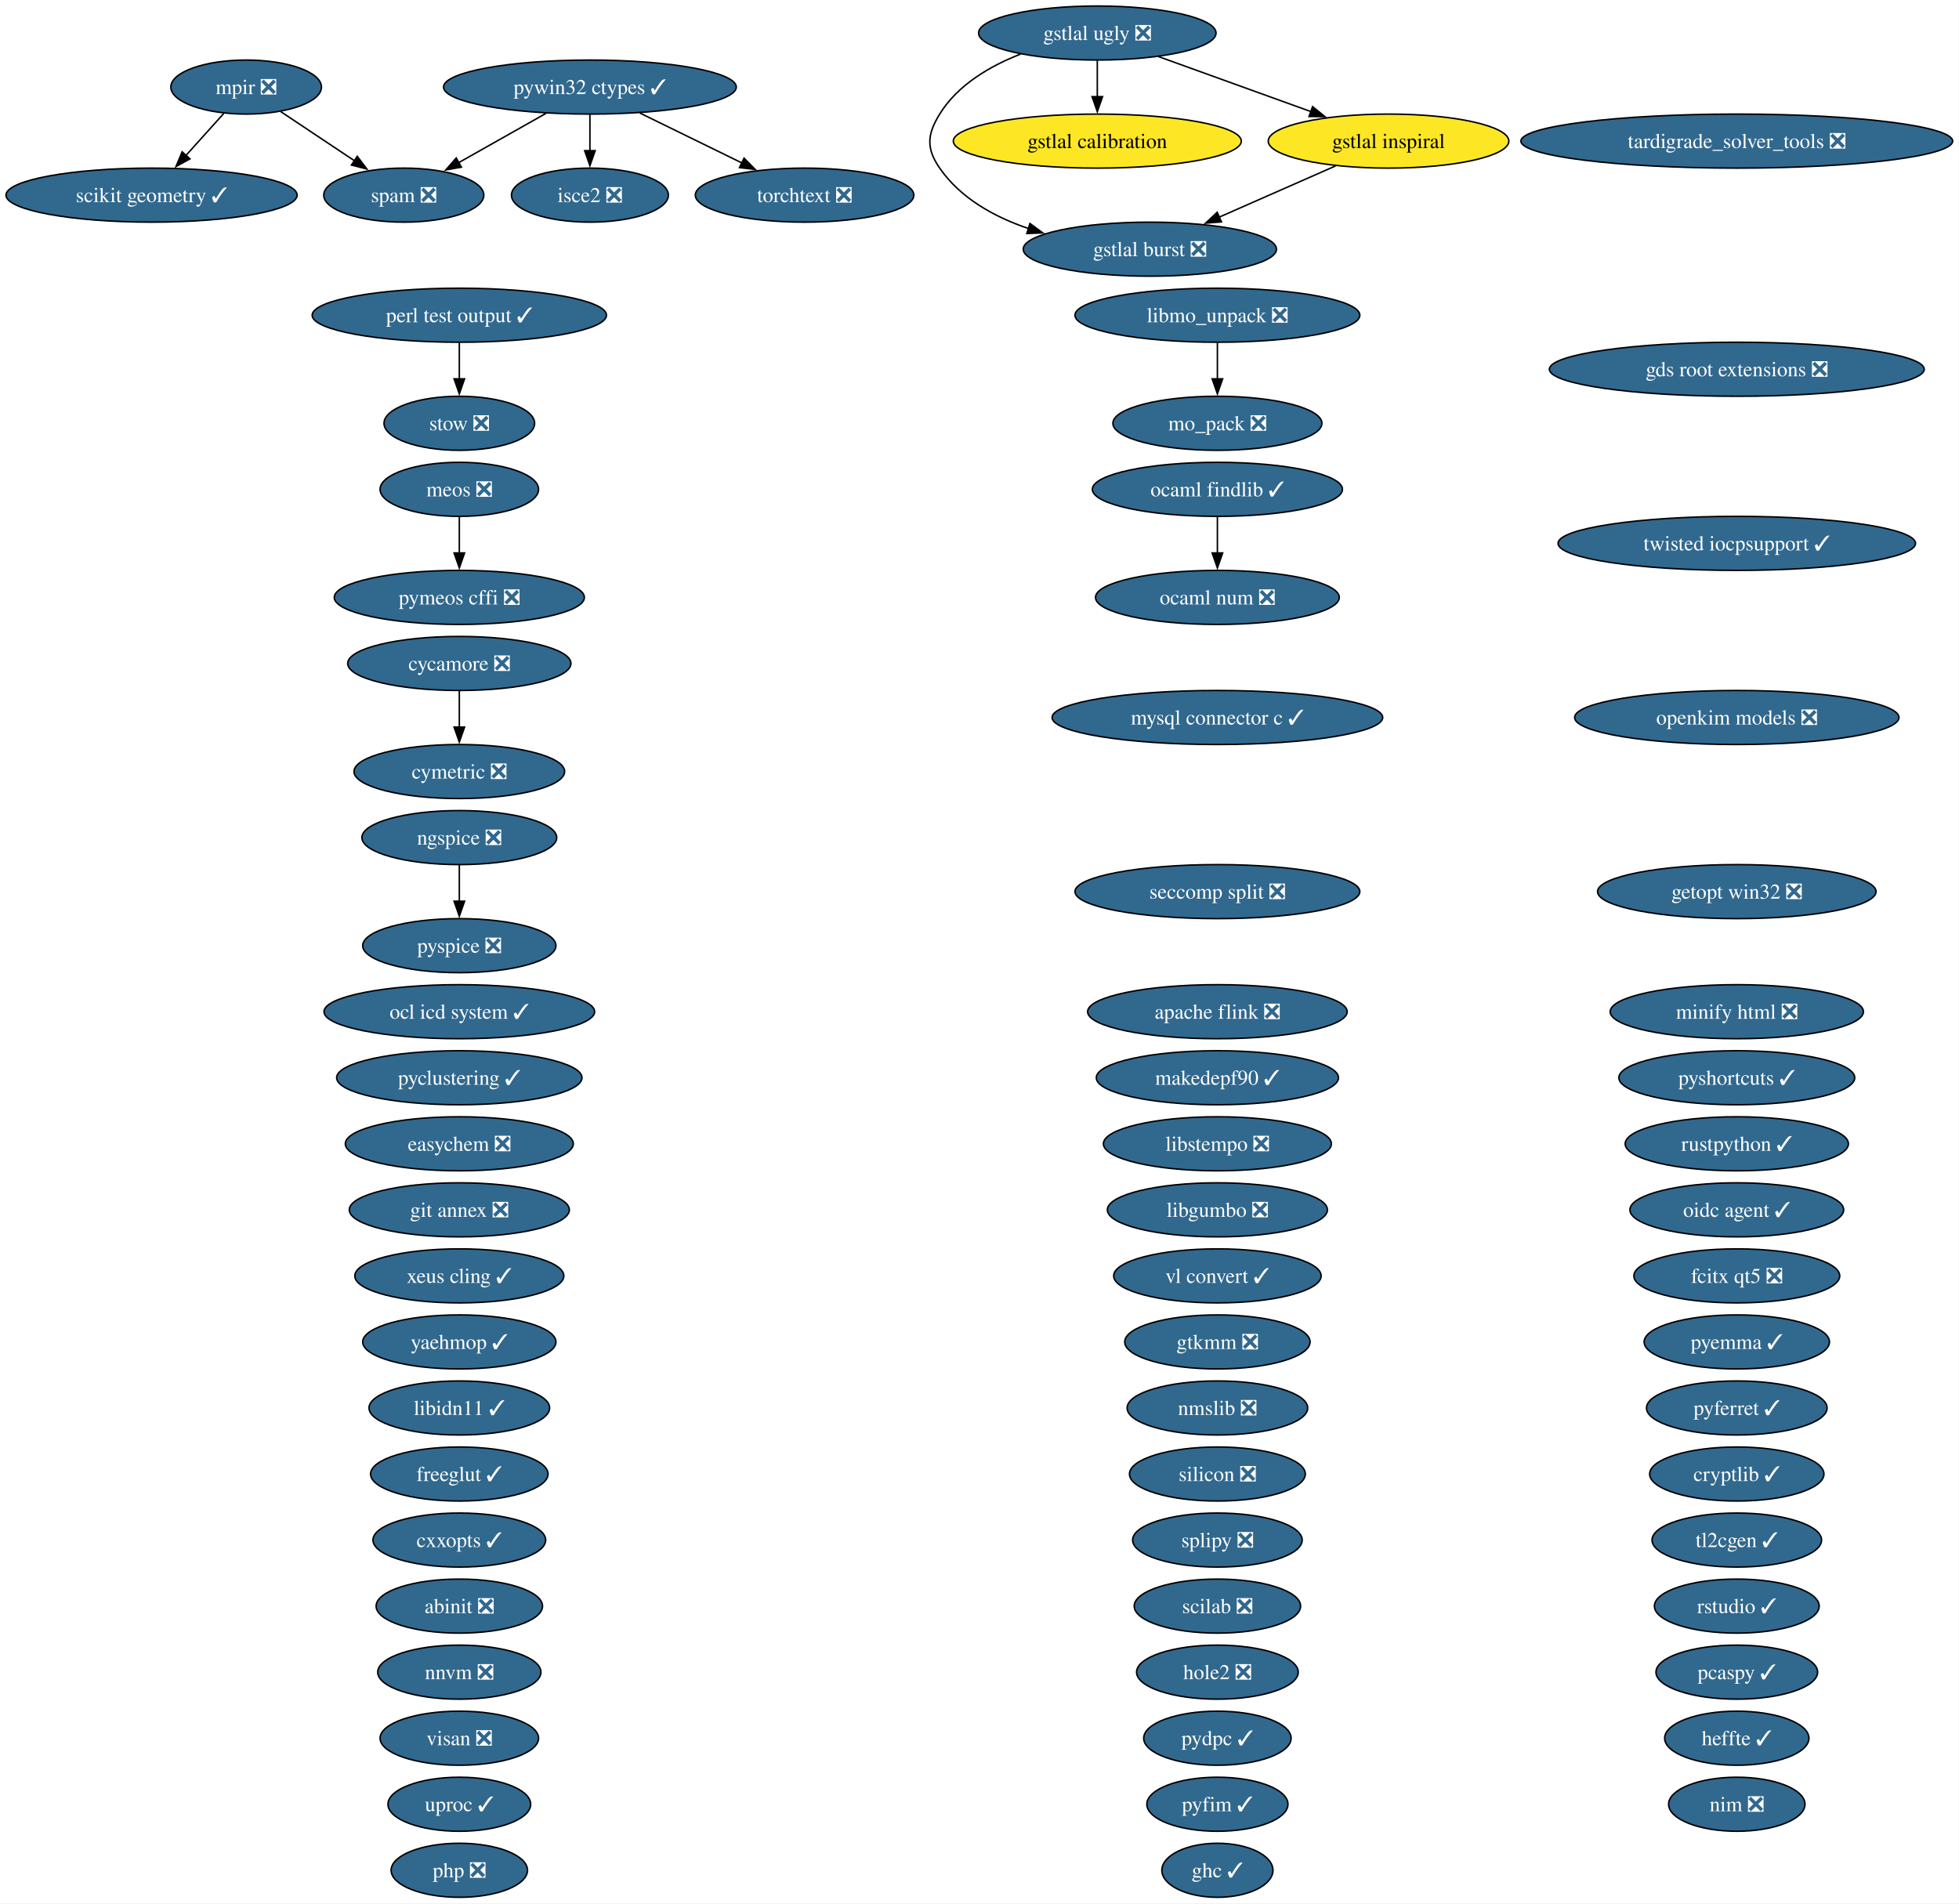
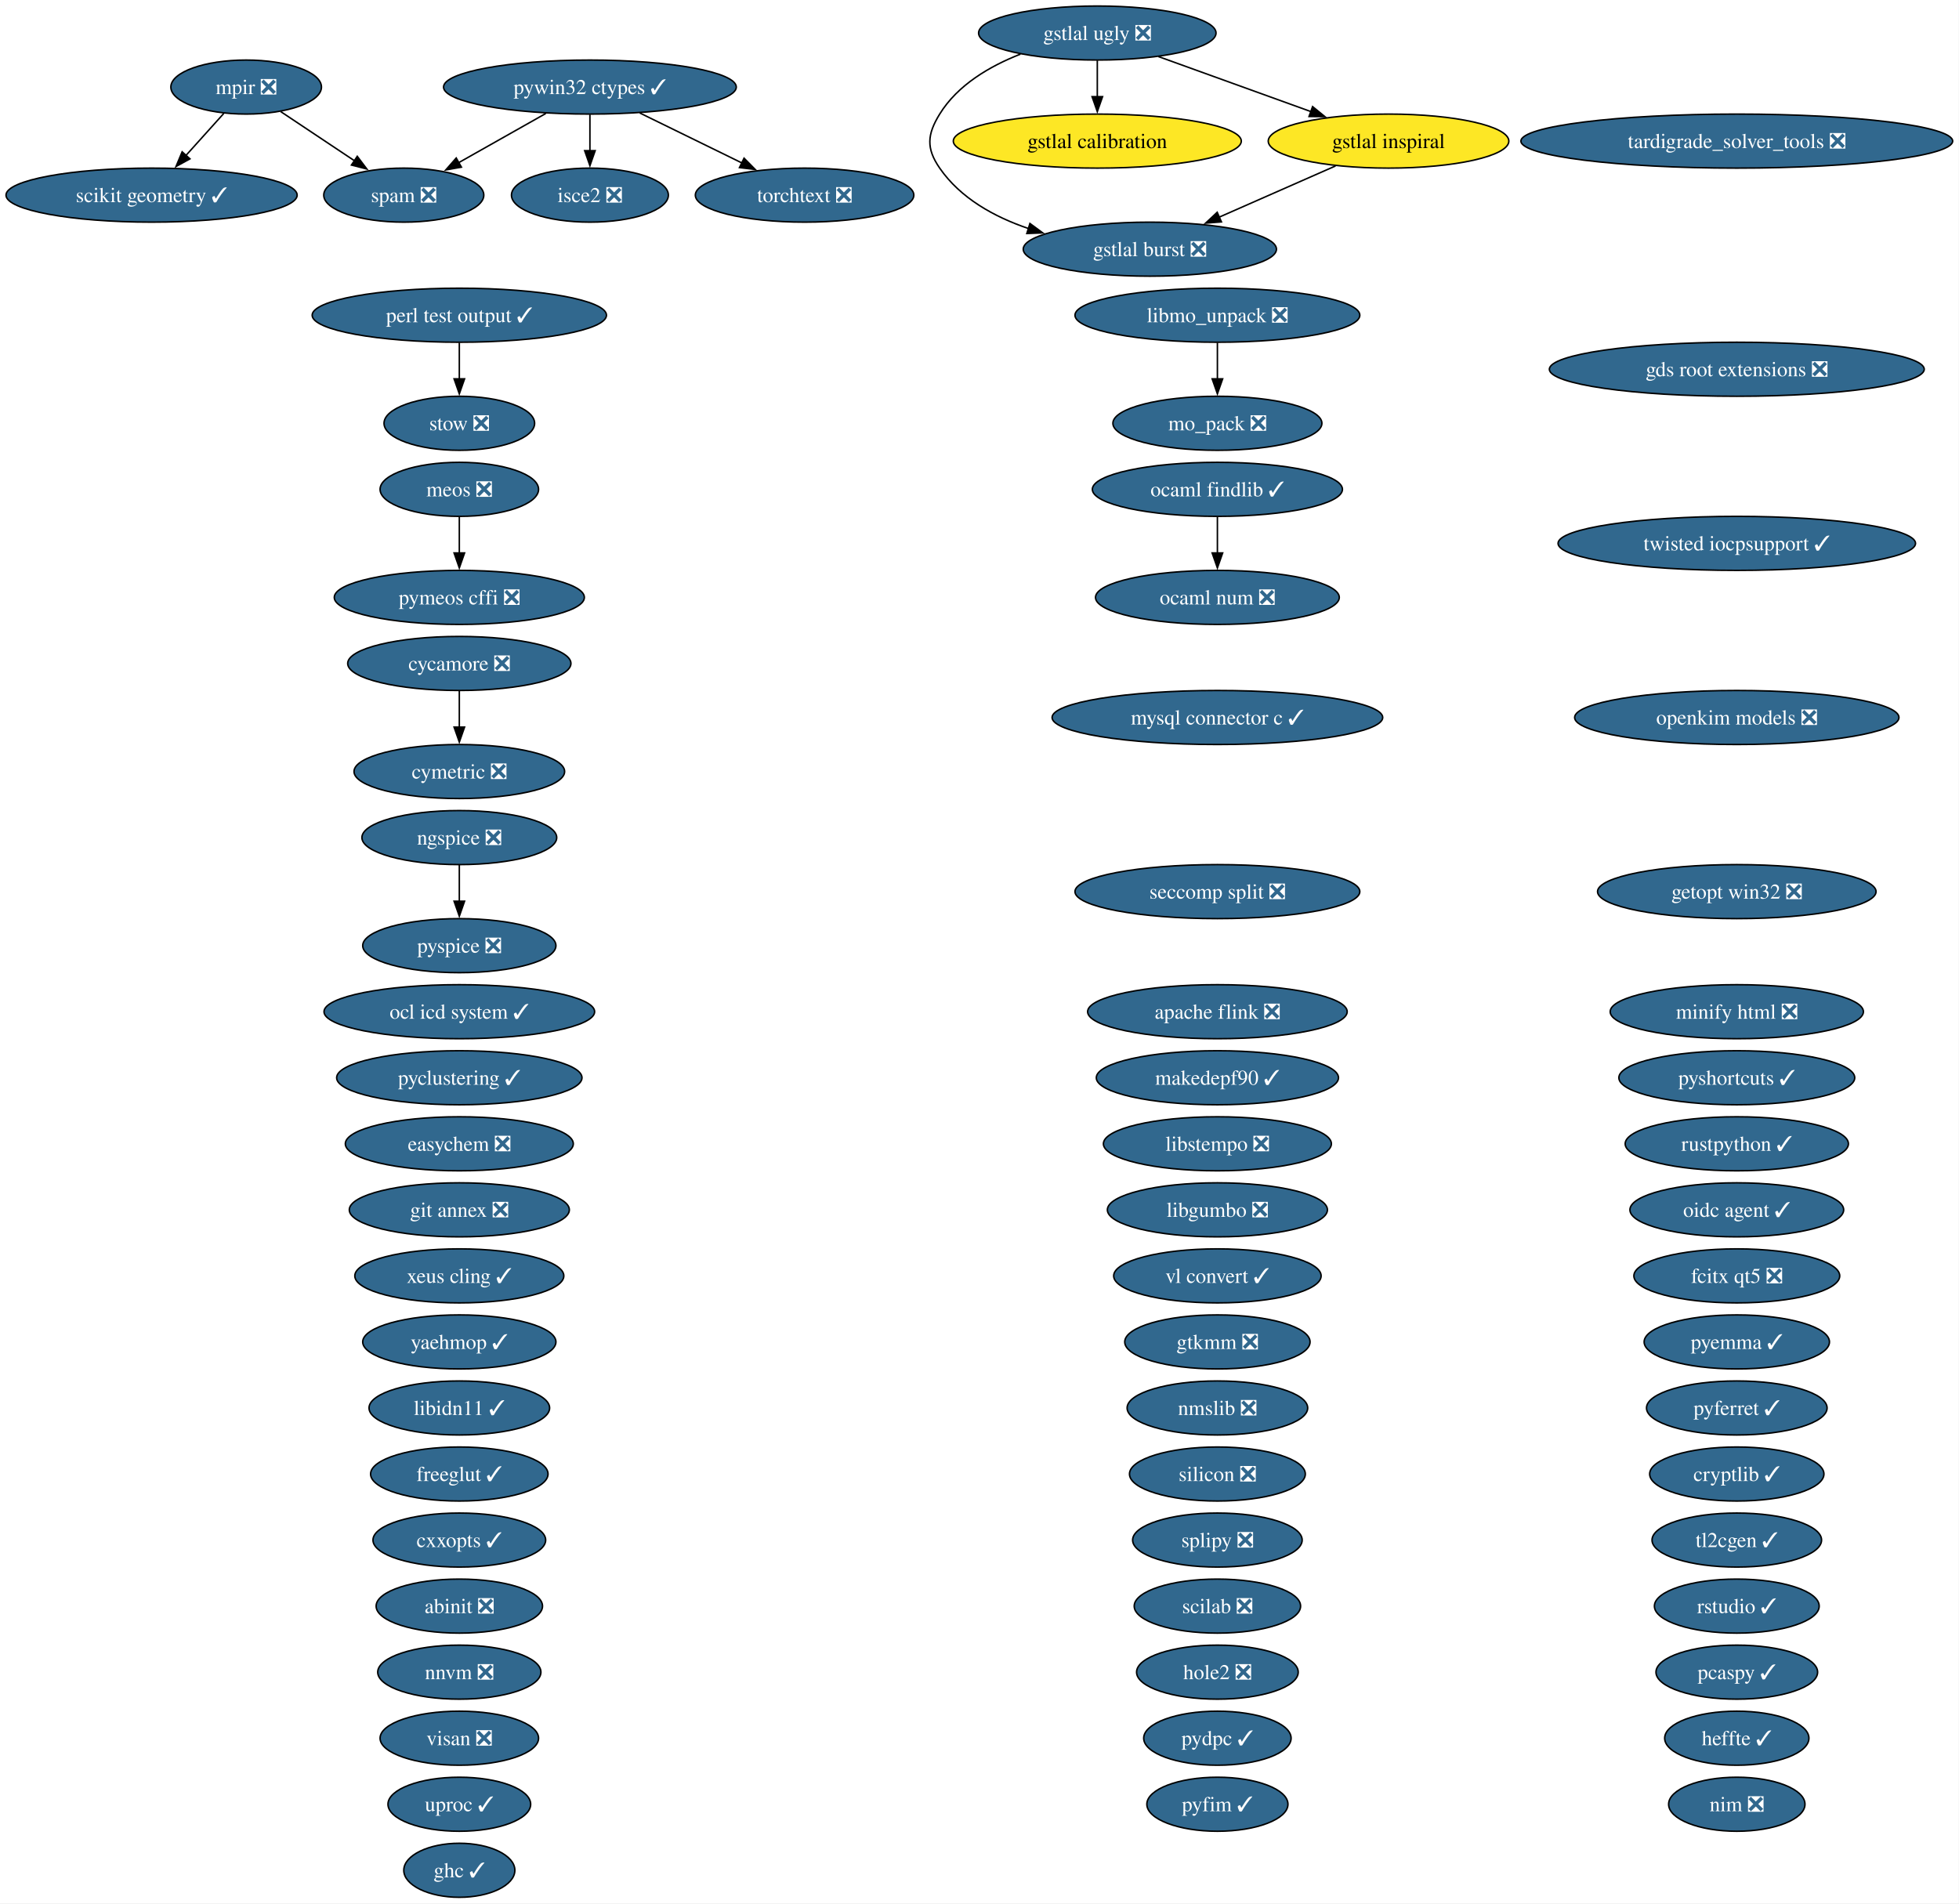
<svg xmlns="http://www.w3.org/2000/svg" xmlns:xlink="http://www.w3.org/1999/xlink" width="1305pt" height="1268pt" viewBox="0.00 0.00 1305.00 1268.00">
  <g id="graph0" class="graph" transform="scale(1 1) rotate(0) translate(4 1264)">
    <polygon fill="white" stroke="none" points="-4,4 -4,-1264 1300.78,-1264 1300.78,4 -4,4" />
    <g id="node1" class="node">
      <g id="a_node1">
        <a xlink:href="https://github.com/conda-forge/abinit-feedstock/pull/84" xlink:title="abinit ❎">
          <ellipse fill="#31688e" stroke="black" cx="301.98" cy="-194" rx="55.42" ry="18" />
          <text xml:space="preserve" text-anchor="middle" x="301.98" y="-189.32" font-family="Times,serif" font-size="14.00" fill="white">abinit ❎</text>
        </a>
      </g>
    </g>
    <g id="node2" class="node">
      <g id="a_node2">
        <a xlink:href="https://github.com/conda-forge/apache-flink-feedstock/pull/19" xlink:title="apache flink ❎">
          <ellipse fill="#31688e" stroke="black" cx="806.98" cy="-590" rx="86.46" ry="18" />
          <text xml:space="preserve" text-anchor="middle" x="806.98" y="-585.33" font-family="Times,serif" font-size="14.00" fill="white">apache flink ❎</text>
        </a>
      </g>
    </g>
    <g id="node3" class="node">
      <g id="a_node3">
        <a xlink:href="https://github.com/conda-forge/cryptlib-feedstock/pull/6" xlink:title="cryptlib ✓">
          <ellipse fill="#31688e" stroke="black" cx="1152.98" cy="-282" rx="58.05" ry="18" />
          <text xml:space="preserve" text-anchor="middle" x="1152.98" y="-277.32" font-family="Times,serif" font-size="14.00" fill="white">cryptlib ✓</text>
        </a>
      </g>
    </g>
    <g id="node4" class="node">
      <g id="a_node4">
        <a xlink:href="https://github.com/conda-forge/cxxopts-feedstock/pull/25" xlink:title="cxxopts ✓">
          <ellipse fill="#31688e" stroke="black" cx="301.98" cy="-238" rx="57.52" ry="18" />
          <text xml:space="preserve" text-anchor="middle" x="301.98" y="-233.32" font-family="Times,serif" font-size="14.00" fill="white">cxxopts ✓</text>
        </a>
      </g>
    </g>
    <g id="node5" class="node">
      <g id="a_node5">
        <a xlink:href="https://github.com/conda-forge/cycamore-feedstock/pull/31" xlink:title="cycamore ❎">
          <ellipse fill="#31688e" stroke="black" cx="301.98" cy="-822" rx="74.36" ry="18" />
          <text xml:space="preserve" text-anchor="middle" x="301.98" y="-817.33" font-family="Times,serif" font-size="14.00" fill="white">cycamore ❎</text>
        </a>
      </g>
    </g>
    <g id="node6" class="node">
      <g id="a_node6">
        <a xlink:href="https://github.com/conda-forge/cymetric-feedstock/pull/21" xlink:title="cymetric ❎">
          <ellipse fill="#31688e" stroke="black" cx="301.98" cy="-750" rx="70.15" ry="18" />
          <text xml:space="preserve" text-anchor="middle" x="301.98" y="-745.33" font-family="Times,serif" font-size="14.00" fill="white">cymetric ❎</text>
        </a>
      </g>
    </g>
    <g id="edge1" class="edge">
      <path fill="none" stroke="black" d="M301.98,-803.7C301.98,-796.41 301.98,-787.73 301.98,-779.54" />
      <polygon fill="black" stroke="black" points="305.48,-779.62 301.98,-769.62 298.48,-779.62 305.48,-779.62" />
    </g>
    <g id="node7" class="node">
      <g id="a_node7">
        <a xlink:href="https://github.com/conda-forge/easychem-feedstock/pull/3" xlink:title="easychem ❎">
          <ellipse fill="#31688e" stroke="black" cx="301.98" cy="-502" rx="75.94" ry="18" />
          <text xml:space="preserve" text-anchor="middle" x="301.98" y="-497.32" font-family="Times,serif" font-size="14.00" fill="white">easychem ❎</text>
        </a>
      </g>
    </g>
    <g id="node8" class="node">
      <g id="a_node8">
        <a xlink:href="https://github.com/conda-forge/fcitx-qt5-feedstock/pull/10" xlink:title="fcitx qt5 ❎">
          <ellipse fill="#31688e" stroke="black" cx="1152.98" cy="-414" rx="68.57" ry="18" />
          <text xml:space="preserve" text-anchor="middle" x="1152.98" y="-409.32" font-family="Times,serif" font-size="14.00" fill="white">fcitx qt5 ❎</text>
        </a>
      </g>
    </g>
    <g id="node9" class="node">
      <g id="a_node9">
        <a xlink:href="https://github.com/conda-forge/freeglut-feedstock/pull/44" xlink:title="freeglut ✓">
          <ellipse fill="#31688e" stroke="black" cx="301.98" cy="-282" rx="59.1" ry="18" />
          <text xml:space="preserve" text-anchor="middle" x="301.98" y="-277.32" font-family="Times,serif" font-size="14.00" fill="white">freeglut ✓</text>
        </a>
      </g>
    </g>
    <g id="node10" class="node">
      <g id="a_node10">
        <a xlink:href="https://github.com/conda-forge/gds-root-extensions-feedstock/pull/29" xlink:title="gds root extensions ❎">
          <ellipse fill="#31688e" stroke="black" cx="1152.98" cy="-1018" rx="124.86" ry="18" />
          <text xml:space="preserve" text-anchor="middle" x="1152.98" y="-1013.33" font-family="Times,serif" font-size="14.00" fill="white">gds root extensions ❎</text>
        </a>
      </g>
    </g>
    <g id="node11" class="node">
      <g id="a_node11">
        <a xlink:href="https://github.com/conda-forge/getopt-win32-feedstock/pull/7" xlink:title="getopt win32 ❎">
          <ellipse fill="#31688e" stroke="black" cx="1152.98" cy="-670" rx="92.77" ry="18" />
          <text xml:space="preserve" text-anchor="middle" x="1152.98" y="-665.33" font-family="Times,serif" font-size="14.00" fill="white">getopt win32 ❎</text>
        </a>
      </g>
    </g>
    <g id="node12" class="node">
      <g id="a_node12">
        <a xlink:href="https://github.com/conda-forge/ghc-feedstock/pull/43" xlink:title="ghc ✓">
-           <ellipse fill="#31688e" stroke="black" cx="806.98" cy="-18" rx="37" ry="18" />
-           <text xml:space="preserve" text-anchor="middle" x="806.98" y="-13.32" font-family="Times,serif" font-size="14.00" fill="white">ghc ✓</text>
+           <ellipse fill="#31688e" stroke="black" cx="301.98" cy="-18" rx="37" ry="18" />
+           <text xml:space="preserve" text-anchor="middle" x="301.98" y="-13.32" font-family="Times,serif" font-size="14.00" fill="white">ghc ✓</text>
        </a>
      </g>
    </g>
    <g id="node13" class="node">
      <g id="a_node13">
        <a xlink:href="https://github.com/conda-forge/git-annex-feedstock/pull/172" xlink:title="git annex ❎">
          <ellipse fill="#31688e" stroke="black" cx="301.98" cy="-458" rx="73.3" ry="18" />
          <text xml:space="preserve" text-anchor="middle" x="301.98" y="-453.32" font-family="Times,serif" font-size="14.00" fill="white">git annex ❎</text>
        </a>
      </g>
    </g>
    <g id="node14" class="node">
      <g id="a_node14">
        <a xlink:href="https://github.com/conda-forge/gstlal-burst-feedstock/pull/18" xlink:title="gstlal burst ❎">
          <ellipse fill="#31688e" stroke="black" cx="761.98" cy="-1098" rx="84.35" ry="18" />
          <text xml:space="preserve" text-anchor="middle" x="761.98" y="-1093.33" font-family="Times,serif" font-size="14.00" fill="white">gstlal burst ❎</text>
        </a>
      </g>
    </g>
    <g id="node15" class="node">
      <g id="a_node15">
        <a xlink:href="https://github.com/conda-forge/gstlal-calibration-feedstock" xlink:title="gstlal calibration">
          <ellipse fill="#fde725" stroke="black" cx="726.98" cy="-1170" rx="95.93" ry="18" />
          <text xml:space="preserve" text-anchor="middle" x="726.98" y="-1165.33" font-family="Times,serif" font-size="14.00">gstlal calibration</text>
        </a>
      </g>
    </g>
    <g id="node16" class="node">
      <g id="a_node16">
        <a xlink:href="https://github.com/conda-forge/gstlal-inspiral-feedstock" xlink:title="gstlal inspiral">
          <ellipse fill="#fde725" stroke="black" cx="920.98" cy="-1170" rx="80.14" ry="18" />
          <text xml:space="preserve" text-anchor="middle" x="920.98" y="-1165.33" font-family="Times,serif" font-size="14.00">gstlal inspiral</text>
        </a>
      </g>
    </g>
    <g id="edge2" class="edge">
      <path fill="none" stroke="black" d="M885.69,-1153.46C862.8,-1143.39 832.73,-1130.15 807.97,-1119.25" />
      <polygon fill="black" stroke="black" points="809.67,-1116.17 799.1,-1115.34 806.85,-1122.58 809.67,-1116.17" />
    </g>
    <g id="node17" class="node">
      <g id="a_node17">
        <a xlink:href="https://github.com/conda-forge/gstlal-ugly-feedstock/pull/39" xlink:title="gstlal ugly ❎">
          <ellipse fill="#31688e" stroke="black" cx="726.98" cy="-1242" rx="79.09" ry="18" />
          <text xml:space="preserve" text-anchor="middle" x="726.98" y="-1237.33" font-family="Times,serif" font-size="14.00" fill="white">gstlal ugly ❎</text>
        </a>
      </g>
    </g>
    <g id="edge3" class="edge">
      <path fill="none" stroke="black" d="M675.79,-1227.94C655.37,-1219.94 633.91,-1207.39 621.98,-1188 613.59,-1174.37 612.89,-1165.17 621.98,-1152 635.81,-1131.97 658.27,-1119.5 681.18,-1111.74" />
      <polygon fill="black" stroke="black" points="682.09,-1115.13 690.62,-1108.85 680.03,-1108.44 682.09,-1115.13" />
    </g>
    <g id="edge4" class="edge">
      <path fill="none" stroke="black" d="M726.98,-1223.7C726.98,-1216.41 726.98,-1207.73 726.98,-1199.54" />
      <polygon fill="black" stroke="black" points="730.48,-1199.62 726.98,-1189.62 723.48,-1199.62 730.48,-1199.62" />
    </g>
    <g id="edge5" class="edge">
      <path fill="none" stroke="black" d="M767.65,-1226.33C797.3,-1215.63 837.69,-1201.05 869.57,-1189.55" />
      <polygon fill="black" stroke="black" points="870.39,-1192.98 878.61,-1186.29 868.01,-1186.39 870.39,-1192.98" />
    </g>
    <g id="node18" class="node">
      <g id="a_node18">
        <a xlink:href="https://github.com/conda-forge/gtkmm-feedstock/pull/22" xlink:title="gtkmm ❎">
          <ellipse fill="#31688e" stroke="black" cx="806.98" cy="-370" rx="61.73" ry="18" />
          <text xml:space="preserve" text-anchor="middle" x="806.98" y="-365.32" font-family="Times,serif" font-size="14.00" fill="white">gtkmm ❎</text>
        </a>
      </g>
    </g>
    <g id="node19" class="node">
      <g id="a_node19">
        <a xlink:href="https://github.com/conda-forge/heffte-feedstock/pull/9" xlink:title="heffte ✓">
          <ellipse fill="#31688e" stroke="black" cx="1152.98" cy="-106" rx="48.05" ry="18" />
          <text xml:space="preserve" text-anchor="middle" x="1152.98" y="-101.33" font-family="Times,serif" font-size="14.00" fill="white">heffte ✓</text>
        </a>
      </g>
    </g>
    <g id="node20" class="node">
      <g id="a_node20">
        <a xlink:href="https://github.com/conda-forge/hole2-feedstock/pull/1" xlink:title="hole2 ❎">
          <ellipse fill="#31688e" stroke="black" cx="806.98" cy="-150" rx="53.84" ry="18" />
          <text xml:space="preserve" text-anchor="middle" x="806.98" y="-145.32" font-family="Times,serif" font-size="14.00" fill="white">hole2 ❎</text>
        </a>
      </g>
    </g>
    <g id="node21" class="node">
      <g id="a_node21">
        <a xlink:href="https://github.com/conda-forge/isce2-feedstock/pull/89" xlink:title="isce2 ❎">
          <ellipse fill="#31688e" stroke="black" cx="388.98" cy="-1134" rx="52.26" ry="18" />
          <text xml:space="preserve" text-anchor="middle" x="388.98" y="-1129.33" font-family="Times,serif" font-size="14.00" fill="white">isce2 ❎</text>
        </a>
      </g>
    </g>
    <g id="node22" class="node">
      <g id="a_node22">
        <a xlink:href="https://github.com/conda-forge/libgumbo-feedstock/pull/3" xlink:title="libgumbo ❎">
          <ellipse fill="#31688e" stroke="black" cx="806.98" cy="-458" rx="73.3" ry="18" />
          <text xml:space="preserve" text-anchor="middle" x="806.98" y="-453.32" font-family="Times,serif" font-size="14.00" fill="white">libgumbo ❎</text>
        </a>
      </g>
    </g>
    <g id="node23" class="node">
      <g id="a_node23">
        <a xlink:href="https://github.com/conda-forge/libidn11-feedstock/pull/12" xlink:title="libidn11 ✓">
          <ellipse fill="#31688e" stroke="black" cx="301.98" cy="-326" rx="60.15" ry="18" />
          <text xml:space="preserve" text-anchor="middle" x="301.98" y="-321.32" font-family="Times,serif" font-size="14.00" fill="white">libidn11 ✓</text>
        </a>
      </g>
    </g>
    <g id="node24" class="node">
      <g id="a_node24">
        <a xlink:href="https://github.com/conda-forge/libmo_unpack-feedstock/pull/17" xlink:title="libmo_unpack ❎">
          <ellipse fill="#31688e" stroke="black" cx="806.98" cy="-1054" rx="94.88" ry="18" />
          <text xml:space="preserve" text-anchor="middle" x="806.98" y="-1049.33" font-family="Times,serif" font-size="14.00" fill="white">libmo_unpack ❎</text>
        </a>
      </g>
    </g>
    <g id="node29" class="node">
      <g id="a_node29">
        <a xlink:href="https://github.com/conda-forge/mo_pack-feedstock/pull/43" xlink:title="mo_pack ❎">
          <ellipse fill="#31688e" stroke="black" cx="806.98" cy="-982" rx="69.62" ry="18" />
          <text xml:space="preserve" text-anchor="middle" x="806.98" y="-977.33" font-family="Times,serif" font-size="14.00" fill="white">mo_pack ❎</text>
        </a>
      </g>
    </g>
    <g id="edge6" class="edge">
      <path fill="none" stroke="black" d="M806.98,-1035.7C806.98,-1028.41 806.98,-1019.73 806.98,-1011.54" />
      <polygon fill="black" stroke="black" points="810.48,-1011.62 806.98,-1001.62 803.48,-1011.62 810.48,-1011.62" />
    </g>
    <g id="node25" class="node">
      <g id="a_node25">
        <a xlink:href="https://github.com/conda-forge/libstempo-feedstock/pull/45" xlink:title="libstempo ❎">
          <ellipse fill="#31688e" stroke="black" cx="806.98" cy="-502" rx="75.94" ry="18" />
          <text xml:space="preserve" text-anchor="middle" x="806.98" y="-497.32" font-family="Times,serif" font-size="14.00" fill="white">libstempo ❎</text>
        </a>
      </g>
    </g>
    <g id="node26" class="node">
      <g id="a_node26">
        <a xlink:href="https://github.com/conda-forge/makedepf90-feedstock/pull/1" xlink:title="makedepf90 ✓">
          <ellipse fill="#31688e" stroke="black" cx="806.98" cy="-546" rx="80.67" ry="18" />
          <text xml:space="preserve" text-anchor="middle" x="806.98" y="-541.33" font-family="Times,serif" font-size="14.00" fill="white">makedepf90 ✓</text>
        </a>
      </g>
    </g>
    <g id="node27" class="node">
      <g id="a_node27">
        <a xlink:href="https://github.com/conda-forge/meos-feedstock/pull/18" xlink:title="meos ❎">
          <ellipse fill="#31688e" stroke="black" cx="301.98" cy="-938" rx="52.79" ry="18" />
          <text xml:space="preserve" text-anchor="middle" x="301.98" y="-933.33" font-family="Times,serif" font-size="14.00" fill="white">meos ❎</text>
        </a>
      </g>
    </g>
-     <g id="node49" class="node">
-       <g id="a_node49">
+     <g id="node48" class="node">
+       <g id="a_node48">
        <a xlink:href="https://github.com/conda-forge/pymeos-cffi-feedstock/pull/11" xlink:title="pymeos cffi ❎">
          <ellipse fill="#31688e" stroke="black" cx="301.98" cy="-866" rx="83.3" ry="18" />
          <text xml:space="preserve" text-anchor="middle" x="301.98" y="-861.33" font-family="Times,serif" font-size="14.00" fill="white">pymeos cffi ❎</text>
        </a>
      </g>
    </g>
    <g id="edge7" class="edge">
      <path fill="none" stroke="black" d="M301.98,-919.7C301.98,-912.41 301.98,-903.73 301.98,-895.54" />
      <polygon fill="black" stroke="black" points="305.48,-895.62 301.98,-885.62 298.48,-895.62 305.48,-895.62" />
    </g>
    <g id="node28" class="node">
      <g id="a_node28">
        <a xlink:href="https://github.com/conda-forge/minify-html-feedstock/pull/11" xlink:title="minify html ❎">
          <ellipse fill="#31688e" stroke="black" cx="1152.98" cy="-590" rx="84.35" ry="18" />
          <text xml:space="preserve" text-anchor="middle" x="1152.98" y="-585.33" font-family="Times,serif" font-size="14.00" fill="white">minify html ❎</text>
        </a>
      </g>
    </g>
    <g id="node30" class="node">
      <g id="a_node30">
        <a xlink:href="https://github.com/conda-forge/mpir-feedstock/pull/29" xlink:title="mpir ❎">
          <ellipse fill="#31688e" stroke="black" cx="159.98" cy="-1206" rx="50.16" ry="18" />
          <text xml:space="preserve" text-anchor="middle" x="159.98" y="-1201.33" font-family="Times,serif" font-size="14.00" fill="white">mpir ❎</text>
        </a>
      </g>
    </g>
-     <g id="node55" class="node">
-       <g id="a_node55">
+     <g id="node54" class="node">
+       <g id="a_node54">
        <a xlink:href="https://github.com/conda-forge/scikit-geometry-feedstock/pull/15" xlink:title="scikit geometry ✓">
          <ellipse fill="#31688e" stroke="black" cx="96.98" cy="-1134" rx="96.98" ry="18" />
          <text xml:space="preserve" text-anchor="middle" x="96.98" y="-1129.33" font-family="Times,serif" font-size="14.00" fill="white">scikit geometry ✓</text>
        </a>
      </g>
    </g>
    <g id="edge8" class="edge">
      <path fill="none" stroke="black" d="M145.05,-1188.41C137.55,-1180.08 128.3,-1169.8 119.92,-1160.49" />
      <polygon fill="black" stroke="black" points="122.54,-1158.17 113.25,-1153.08 117.34,-1162.86 122.54,-1158.17" />
    </g>
-     <g id="node59" class="node">
-       <g id="a_node59">
+     <g id="node58" class="node">
+       <g id="a_node58">
        <a xlink:href="https://github.com/conda-forge/spam-feedstock/pull/2" xlink:title="spam ❎">
          <ellipse fill="#31688e" stroke="black" cx="264.98" cy="-1134" rx="53.31" ry="18" />
          <text xml:space="preserve" text-anchor="middle" x="264.98" y="-1129.33" font-family="Times,serif" font-size="14.00" fill="white">spam ❎</text>
        </a>
      </g>
    </g>
    <g id="edge9" class="edge">
      <path fill="none" stroke="black" d="M183.02,-1189.64C197.42,-1180.04 216.19,-1167.53 232.13,-1156.9" />
      <polygon fill="black" stroke="black" points="233.99,-1159.87 240.37,-1151.41 230.11,-1154.04 233.99,-1159.87" />
    </g>
    <g id="node31" class="node">
      <g id="a_node31">
        <a xlink:href="https://github.com/conda-forge/mysql-connector-c-feedstock/pull/26" xlink:title="mysql connector c ✓">
          <ellipse fill="#31688e" stroke="black" cx="806.98" cy="-786" rx="110.13" ry="18" />
          <text xml:space="preserve" text-anchor="middle" x="806.98" y="-781.33" font-family="Times,serif" font-size="14.00" fill="white">mysql connector c ✓</text>
        </a>
      </g>
    </g>
    <g id="node32" class="node">
      <g id="a_node32">
        <a xlink:href="https://github.com/conda-forge/ngspice-feedstock/pull/39" xlink:title="ngspice ❎">
          <ellipse fill="#31688e" stroke="black" cx="301.98" cy="-706" rx="64.89" ry="18" />
          <text xml:space="preserve" text-anchor="middle" x="301.98" y="-701.33" font-family="Times,serif" font-size="14.00" fill="white">ngspice ❎</text>
        </a>
      </g>
    </g>
-     <g id="node51" class="node">
-       <g id="a_node51">
+     <g id="node50" class="node">
+       <g id="a_node50">
        <a xlink:href="https://github.com/conda-forge/pyspice-feedstock/pull/35" xlink:title="pyspice ❎">
          <ellipse fill="#31688e" stroke="black" cx="301.98" cy="-634" rx="64.36" ry="18" />
          <text xml:space="preserve" text-anchor="middle" x="301.98" y="-629.33" font-family="Times,serif" font-size="14.00" fill="white">pyspice ❎</text>
        </a>
      </g>
    </g>
    <g id="edge10" class="edge">
      <path fill="none" stroke="black" d="M301.98,-687.7C301.98,-680.41 301.98,-671.73 301.98,-663.54" />
      <polygon fill="black" stroke="black" points="305.48,-663.62 301.98,-653.62 298.48,-663.62 305.48,-663.62" />
    </g>
    <g id="node33" class="node">
      <g id="a_node33">
        <a xlink:href="https://github.com/conda-forge/nim-feedstock/pull/19" xlink:title="nim ❎">
          <ellipse fill="#31688e" stroke="black" cx="1152.98" cy="-62" rx="45.42" ry="18" />
          <text xml:space="preserve" text-anchor="middle" x="1152.98" y="-57.33" font-family="Times,serif" font-size="14.00" fill="white">nim ❎</text>
        </a>
      </g>
    </g>
    <g id="node34" class="node">
      <g id="a_node34">
        <a xlink:href="https://github.com/conda-forge/nmslib-feedstock/pull/28" xlink:title="nmslib ❎">
          <ellipse fill="#31688e" stroke="black" cx="806.98" cy="-326" rx="60.15" ry="18" />
          <text xml:space="preserve" text-anchor="middle" x="806.98" y="-321.32" font-family="Times,serif" font-size="14.00" fill="white">nmslib ❎</text>
        </a>
      </g>
    </g>
    <g id="node35" class="node">
      <g id="a_node35">
        <a xlink:href="https://github.com/conda-forge/nnvm-feedstock/pull/13" xlink:title="nnvm ❎">
          <ellipse fill="#31688e" stroke="black" cx="301.98" cy="-150" rx="54.36" ry="18" />
          <text xml:space="preserve" text-anchor="middle" x="301.98" y="-145.32" font-family="Times,serif" font-size="14.00" fill="white">nnvm ❎</text>
        </a>
      </g>
    </g>
    <g id="node36" class="node">
      <g id="a_node36">
        <a xlink:href="https://github.com/conda-forge/ocaml-findlib-feedstock/pull/19" xlink:title="ocaml findlib ✓">
          <ellipse fill="#31688e" stroke="black" cx="806.98" cy="-938" rx="83.3" ry="18" />
          <text xml:space="preserve" text-anchor="middle" x="806.98" y="-933.33" font-family="Times,serif" font-size="14.00" fill="white">ocaml findlib ✓</text>
        </a>
      </g>
    </g>
    <g id="node37" class="node">
      <g id="a_node37">
        <a xlink:href="https://github.com/conda-forge/ocaml-num-feedstock/pull/9" xlink:title="ocaml num ❎">
          <ellipse fill="#31688e" stroke="black" cx="806.98" cy="-866" rx="81.2" ry="18" />
          <text xml:space="preserve" text-anchor="middle" x="806.98" y="-861.33" font-family="Times,serif" font-size="14.00" fill="white">ocaml num ❎</text>
        </a>
      </g>
    </g>
    <g id="edge11" class="edge">
      <path fill="none" stroke="black" d="M806.98,-919.7C806.98,-912.41 806.98,-903.73 806.98,-895.54" />
      <polygon fill="black" stroke="black" points="810.48,-895.62 806.98,-885.62 803.48,-895.62 810.48,-895.62" />
    </g>
    <g id="node38" class="node">
      <g id="a_node38">
        <a xlink:href="https://github.com/conda-forge/ocl-icd-system-feedstock/pull/4" xlink:title="ocl icd system ✓">
          <ellipse fill="#31688e" stroke="black" cx="301.98" cy="-590" rx="90.14" ry="18" />
          <text xml:space="preserve" text-anchor="middle" x="301.98" y="-585.33" font-family="Times,serif" font-size="14.00" fill="white">ocl icd system ✓</text>
        </a>
      </g>
    </g>
    <g id="node39" class="node">
      <g id="a_node39">
        <a xlink:href="https://github.com/conda-forge/oidc-agent-feedstock/pull/30" xlink:title="oidc agent ✓">
          <ellipse fill="#31688e" stroke="black" cx="1152.98" cy="-458" rx="71.2" ry="18" />
          <text xml:space="preserve" text-anchor="middle" x="1152.98" y="-453.32" font-family="Times,serif" font-size="14.00" fill="white">oidc agent ✓</text>
        </a>
      </g>
    </g>
    <g id="node40" class="node">
      <g id="a_node40">
        <a xlink:href="https://github.com/conda-forge/openkim-models-feedstock/pull/15" xlink:title="openkim models ❎">
          <ellipse fill="#31688e" stroke="black" cx="1152.98" cy="-786" rx="108.03" ry="18" />
          <text xml:space="preserve" text-anchor="middle" x="1152.98" y="-781.33" font-family="Times,serif" font-size="14.00" fill="white">openkim models ❎</text>
        </a>
      </g>
    </g>
    <g id="node41" class="node">
      <g id="a_node41">
        <a xlink:href="https://github.com/conda-forge/pcaspy-feedstock/pull/21" xlink:title="pcaspy ✓">
          <ellipse fill="#31688e" stroke="black" cx="1152.98" cy="-150" rx="53.84" ry="18" />
          <text xml:space="preserve" text-anchor="middle" x="1152.98" y="-145.32" font-family="Times,serif" font-size="14.00" fill="white">pcaspy ✓</text>
        </a>
      </g>
    </g>
    <g id="node42" class="node">
      <g id="a_node42">
        <a xlink:href="https://github.com/conda-forge/perl-test-output-feedstock/pull/4" xlink:title="perl test output ✓">
          <ellipse fill="#31688e" stroke="black" cx="301.98" cy="-1054" rx="98.03" ry="18" />
          <text xml:space="preserve" text-anchor="middle" x="301.98" y="-1049.33" font-family="Times,serif" font-size="14.00" fill="white">perl test output ✓</text>
        </a>
      </g>
    </g>
-     <g id="node61" class="node">
-       <g id="a_node61">
+     <g id="node60" class="node">
+       <g id="a_node60">
        <a xlink:href="https://github.com/conda-forge/stow-feedstock/pull/8" xlink:title="stow ❎">
          <ellipse fill="#31688e" stroke="black" cx="301.98" cy="-982" rx="50.16" ry="18" />
          <text xml:space="preserve" text-anchor="middle" x="301.98" y="-977.33" font-family="Times,serif" font-size="14.00" fill="white">stow ❎</text>
        </a>
      </g>
    </g>
    <g id="edge12" class="edge">
      <path fill="none" stroke="black" d="M301.98,-1035.7C301.98,-1028.41 301.98,-1019.73 301.98,-1011.54" />
      <polygon fill="black" stroke="black" points="305.48,-1011.62 301.98,-1001.62 298.48,-1011.62 305.48,-1011.62" />
    </g>
    <g id="node43" class="node">
      <g id="a_node43">
-         <a xlink:href="https://github.com/conda-forge/php-feedstock/pull/55" xlink:title="php ❎">
-           <ellipse fill="#31688e" stroke="black" cx="301.98" cy="-18" rx="45.42" ry="18" />
-           <text xml:space="preserve" text-anchor="middle" x="301.98" y="-13.32" font-family="Times,serif" font-size="14.00" fill="white">php ❎</text>
-         </a>
-       </g>
-     </g>
-     <g id="node44" class="node">
-       <g id="a_node44">
        <a xlink:href="https://github.com/conda-forge/pyclustering-feedstock/pull/21" xlink:title="pyclustering ✓">
          <ellipse fill="#31688e" stroke="black" cx="301.98" cy="-546" rx="81.72" ry="18" />
          <text xml:space="preserve" text-anchor="middle" x="301.98" y="-541.33" font-family="Times,serif" font-size="14.00" fill="white">pyclustering ✓</text>
        </a>
      </g>
    </g>
-     <g id="node45" class="node">
-       <g id="a_node45">
+     <g id="node44" class="node">
+       <g id="a_node44">
        <a xlink:href="https://github.com/conda-forge/pydpc-feedstock/pull/16" xlink:title="pydpc ✓">
          <ellipse fill="#31688e" stroke="black" cx="806.98" cy="-106" rx="49.1" ry="18" />
          <text xml:space="preserve" text-anchor="middle" x="806.98" y="-101.33" font-family="Times,serif" font-size="14.00" fill="white">pydpc ✓</text>
        </a>
      </g>
    </g>
-     <g id="node46" class="node">
-       <g id="a_node46">
+     <g id="node45" class="node">
+       <g id="a_node45">
        <a xlink:href="https://github.com/conda-forge/pyemma-feedstock/pull/45" xlink:title="pyemma ✓">
          <ellipse fill="#31688e" stroke="black" cx="1152.98" cy="-370" rx="61.73" ry="18" />
          <text xml:space="preserve" text-anchor="middle" x="1152.98" y="-365.32" font-family="Times,serif" font-size="14.00" fill="white">pyemma ✓</text>
        </a>
      </g>
    </g>
-     <g id="node47" class="node">
-       <g id="a_node47">
+     <g id="node46" class="node">
+       <g id="a_node46">
        <a xlink:href="https://github.com/conda-forge/pyferret-feedstock/pull/110" xlink:title="pyferret ✓">
          <ellipse fill="#31688e" stroke="black" cx="1152.98" cy="-326" rx="60.15" ry="18" />
          <text xml:space="preserve" text-anchor="middle" x="1152.98" y="-321.32" font-family="Times,serif" font-size="14.00" fill="white">pyferret ✓</text>
        </a>
      </g>
    </g>
-     <g id="node48" class="node">
-       <g id="a_node48">
+     <g id="node47" class="node">
+       <g id="a_node47">
        <a xlink:href="https://github.com/conda-forge/pyfim-feedstock/pull/16" xlink:title="pyfim ✓">
          <ellipse fill="#31688e" stroke="black" cx="806.98" cy="-62" rx="47" ry="18" />
          <text xml:space="preserve" text-anchor="middle" x="806.98" y="-57.33" font-family="Times,serif" font-size="14.00" fill="white">pyfim ✓</text>
        </a>
      </g>
    </g>
-     <g id="node50" class="node">
-       <g id="a_node50">
+     <g id="node49" class="node">
+       <g id="a_node49">
        <a xlink:href="https://github.com/conda-forge/pyshortcuts-feedstock/pull/28" xlink:title="pyshortcuts ✓">
          <ellipse fill="#31688e" stroke="black" cx="1152.98" cy="-546" rx="78.57" ry="18" />
          <text xml:space="preserve" text-anchor="middle" x="1152.98" y="-541.33" font-family="Times,serif" font-size="14.00" fill="white">pyshortcuts ✓</text>
        </a>
      </g>
    </g>
-     <g id="node52" class="node">
-       <g id="a_node52">
+     <g id="node51" class="node">
+       <g id="a_node51">
        <a xlink:href="https://github.com/conda-forge/pywin32-ctypes-feedstock/pull/22" xlink:title="pywin32 ctypes ✓">
          <ellipse fill="#31688e" stroke="black" cx="388.98" cy="-1206" rx="97.51" ry="18" />
          <text xml:space="preserve" text-anchor="middle" x="388.98" y="-1201.33" font-family="Times,serif" font-size="14.00" fill="white">pywin32 ctypes ✓</text>
        </a>
      </g>
    </g>
    <g id="edge13" class="edge">
      <path fill="none" stroke="black" d="M388.98,-1187.7C388.98,-1180.41 388.98,-1171.73 388.98,-1163.54" />
      <polygon fill="black" stroke="black" points="392.48,-1163.62 388.98,-1153.62 385.48,-1163.62 392.48,-1163.62" />
    </g>
    <g id="edge14" class="edge">
      <path fill="none" stroke="black" d="M359.59,-1188.41C342.19,-1178.59 319.99,-1166.06 301.48,-1155.6" />
      <polygon fill="black" stroke="black" points="303.37,-1152.65 292.94,-1150.78 299.92,-1158.75 303.37,-1152.65" />
    </g>
-     <g id="node64" class="node">
-       <g id="a_node64">
+     <g id="node63" class="node">
+       <g id="a_node63">
        <a xlink:href="https://github.com/conda-forge/torchtext-feedstock/pull/7" xlink:title="torchtext ❎">
          <ellipse fill="#31688e" stroke="black" cx="531.98" cy="-1134" rx="72.78" ry="18" />
          <text xml:space="preserve" text-anchor="middle" x="531.98" y="-1129.33" font-family="Times,serif" font-size="14.00" fill="white">torchtext ❎</text>
        </a>
      </g>
    </g>
    <g id="edge15" class="edge">
      <path fill="none" stroke="black" d="M422.15,-1188.76C442.42,-1178.84 468.54,-1166.05 490.22,-1155.44" />
      <polygon fill="black" stroke="black" points="491.66,-1158.63 499.11,-1151.09 488.59,-1152.35 491.66,-1158.63" />
    </g>
-     <g id="node53" class="node">
-       <g id="a_node53">
+     <g id="node52" class="node">
+       <g id="a_node52">
        <a xlink:href="https://github.com/conda-forge/rstudio-feedstock/pull/35" xlink:title="rstudio ✓">
          <ellipse fill="#31688e" stroke="black" cx="1152.98" cy="-194" rx="54.89" ry="18" />
          <text xml:space="preserve" text-anchor="middle" x="1152.98" y="-189.32" font-family="Times,serif" font-size="14.00" fill="white">rstudio ✓</text>
        </a>
      </g>
    </g>
-     <g id="node54" class="node">
-       <g id="a_node54">
+     <g id="node53" class="node">
+       <g id="a_node53">
        <a xlink:href="https://github.com/conda-forge/rustpython-feedstock/pull/8" xlink:title="rustpython ✓">
          <ellipse fill="#31688e" stroke="black" cx="1152.98" cy="-502" rx="74.36" ry="18" />
          <text xml:space="preserve" text-anchor="middle" x="1152.98" y="-497.32" font-family="Times,serif" font-size="14.00" fill="white">rustpython ✓</text>
        </a>
      </g>
    </g>
-     <g id="node56" class="node">
-       <g id="a_node56">
+     <g id="node55" class="node">
+       <g id="a_node55">
        <a xlink:href="https://github.com/conda-forge/scilab-feedstock/pull/60" xlink:title="scilab ❎">
          <ellipse fill="#31688e" stroke="black" cx="806.98" cy="-194" rx="55.42" ry="18" />
          <text xml:space="preserve" text-anchor="middle" x="806.98" y="-189.32" font-family="Times,serif" font-size="14.00" fill="white">scilab ❎</text>
        </a>
      </g>
    </g>
-     <g id="node57" class="node">
-       <g id="a_node57">
+     <g id="node56" class="node">
+       <g id="a_node56">
        <a xlink:href="https://github.com/conda-forge/seccomp-split-feedstock/pull/35" xlink:title="seccomp split ❎">
          <ellipse fill="#31688e" stroke="black" cx="806.98" cy="-670" rx="94.88" ry="18" />
          <text xml:space="preserve" text-anchor="middle" x="806.98" y="-665.33" font-family="Times,serif" font-size="14.00" fill="white">seccomp split ❎</text>
        </a>
      </g>
    </g>
-     <g id="node58" class="node">
-       <g id="a_node58">
+     <g id="node57" class="node">
+       <g id="a_node57">
        <a xlink:href="https://github.com/conda-forge/silicon-feedstock/pull/7" xlink:title="silicon ❎">
          <ellipse fill="#31688e" stroke="black" cx="806.98" cy="-282" rx="58.57" ry="18" />
          <text xml:space="preserve" text-anchor="middle" x="806.98" y="-277.32" font-family="Times,serif" font-size="14.00" fill="white">silicon ❎</text>
        </a>
      </g>
    </g>
-     <g id="node60" class="node">
-       <g id="a_node60">
+     <g id="node59" class="node">
+       <g id="a_node59">
        <a xlink:href="https://github.com/conda-forge/splipy-feedstock/pull/21" xlink:title="splipy ❎">
          <ellipse fill="#31688e" stroke="black" cx="806.98" cy="-238" rx="56.47" ry="18" />
          <text xml:space="preserve" text-anchor="middle" x="806.98" y="-233.32" font-family="Times,serif" font-size="14.00" fill="white">splipy ❎</text>
        </a>
      </g>
    </g>
-     <g id="node62" class="node">
-       <g id="a_node62">
+     <g id="node61" class="node">
+       <g id="a_node61">
        <a xlink:href="https://github.com/conda-forge/tardigrade_solver_tools-feedstock/pull/5" xlink:title="tardigrade_solver_tools ❎">
          <ellipse fill="#31688e" stroke="black" cx="1152.98" cy="-1170" rx="143.8" ry="18" />
          <text xml:space="preserve" text-anchor="middle" x="1152.98" y="-1165.33" font-family="Times,serif" font-size="14.00" fill="white">tardigrade_solver_tools ❎</text>
        </a>
      </g>
    </g>
-     <g id="node63" class="node">
-       <g id="a_node63">
+     <g id="node62" class="node">
+       <g id="a_node62">
        <a xlink:href="https://github.com/conda-forge/tl2cgen-feedstock/pull/14" xlink:title="tl2cgen ✓">
          <ellipse fill="#31688e" stroke="black" cx="1152.98" cy="-238" rx="56.47" ry="18" />
          <text xml:space="preserve" text-anchor="middle" x="1152.98" y="-233.32" font-family="Times,serif" font-size="14.00" fill="white">tl2cgen ✓</text>
        </a>
      </g>
    </g>
-     <g id="node65" class="node">
-       <g id="a_node65">
+     <g id="node64" class="node">
+       <g id="a_node64">
        <a xlink:href="https://github.com/conda-forge/twisted-iocpsupport-feedstock/pull/19" xlink:title="twisted iocpsupport ✓">
          <ellipse fill="#31688e" stroke="black" cx="1152.98" cy="-902" rx="119.08" ry="18" />
          <text xml:space="preserve" text-anchor="middle" x="1152.98" y="-897.33" font-family="Times,serif" font-size="14.00" fill="white">twisted iocpsupport ✓</text>
        </a>
      </g>
    </g>
-     <g id="node66" class="node">
-       <g id="a_node66">
+     <g id="node65" class="node">
+       <g id="a_node65">
        <a xlink:href="https://github.com/conda-forge/uproc-feedstock/pull/1" xlink:title="uproc ✓">
          <ellipse fill="#31688e" stroke="black" cx="301.98" cy="-62" rx="47.53" ry="18" />
          <text xml:space="preserve" text-anchor="middle" x="301.98" y="-57.33" font-family="Times,serif" font-size="14.00" fill="white">uproc ✓</text>
        </a>
      </g>
    </g>
-     <g id="node67" class="node">
-       <g id="a_node67">
+     <g id="node66" class="node">
+       <g id="a_node66">
        <a xlink:href="https://github.com/conda-forge/visan-feedstock/pull/18" xlink:title="visan ❎">
          <ellipse fill="#31688e" stroke="black" cx="301.98" cy="-106" rx="52.79" ry="18" />
          <text xml:space="preserve" text-anchor="middle" x="301.98" y="-101.33" font-family="Times,serif" font-size="14.00" fill="white">visan ❎</text>
        </a>
      </g>
    </g>
-     <g id="node68" class="node">
-       <g id="a_node68">
+     <g id="node67" class="node">
+       <g id="a_node67">
        <a xlink:href="https://github.com/conda-forge/vl-convert-feedstock/pull/1" xlink:title="vl convert ✓">
          <ellipse fill="#31688e" stroke="black" cx="806.98" cy="-414" rx="69.1" ry="18" />
          <text xml:space="preserve" text-anchor="middle" x="806.98" y="-409.32" font-family="Times,serif" font-size="14.00" fill="white">vl convert ✓</text>
        </a>
      </g>
    </g>
-     <g id="node69" class="node">
-       <g id="a_node69">
+     <g id="node68" class="node">
+       <g id="a_node68">
        <a xlink:href="https://github.com/conda-forge/xeus-cling-feedstock/pull/69" xlink:title="xeus cling ✓">
          <ellipse fill="#31688e" stroke="black" cx="301.98" cy="-414" rx="69.62" ry="18" />
          <text xml:space="preserve" text-anchor="middle" x="301.98" y="-409.32" font-family="Times,serif" font-size="14.00" fill="white">xeus cling ✓</text>
        </a>
      </g>
    </g>
-     <g id="node70" class="node">
-       <g id="a_node70">
+     <g id="node69" class="node">
+       <g id="a_node69">
        <a xlink:href="https://github.com/conda-forge/yaehmop-feedstock/pull/14" xlink:title="yaehmop ✓">
          <ellipse fill="#31688e" stroke="black" cx="301.98" cy="-370" rx="64.36" ry="18" />
          <text xml:space="preserve" text-anchor="middle" x="301.98" y="-365.32" font-family="Times,serif" font-size="14.00" fill="white">yaehmop ✓</text>
        </a>
      </g>
    </g>
  </g>
</svg>
